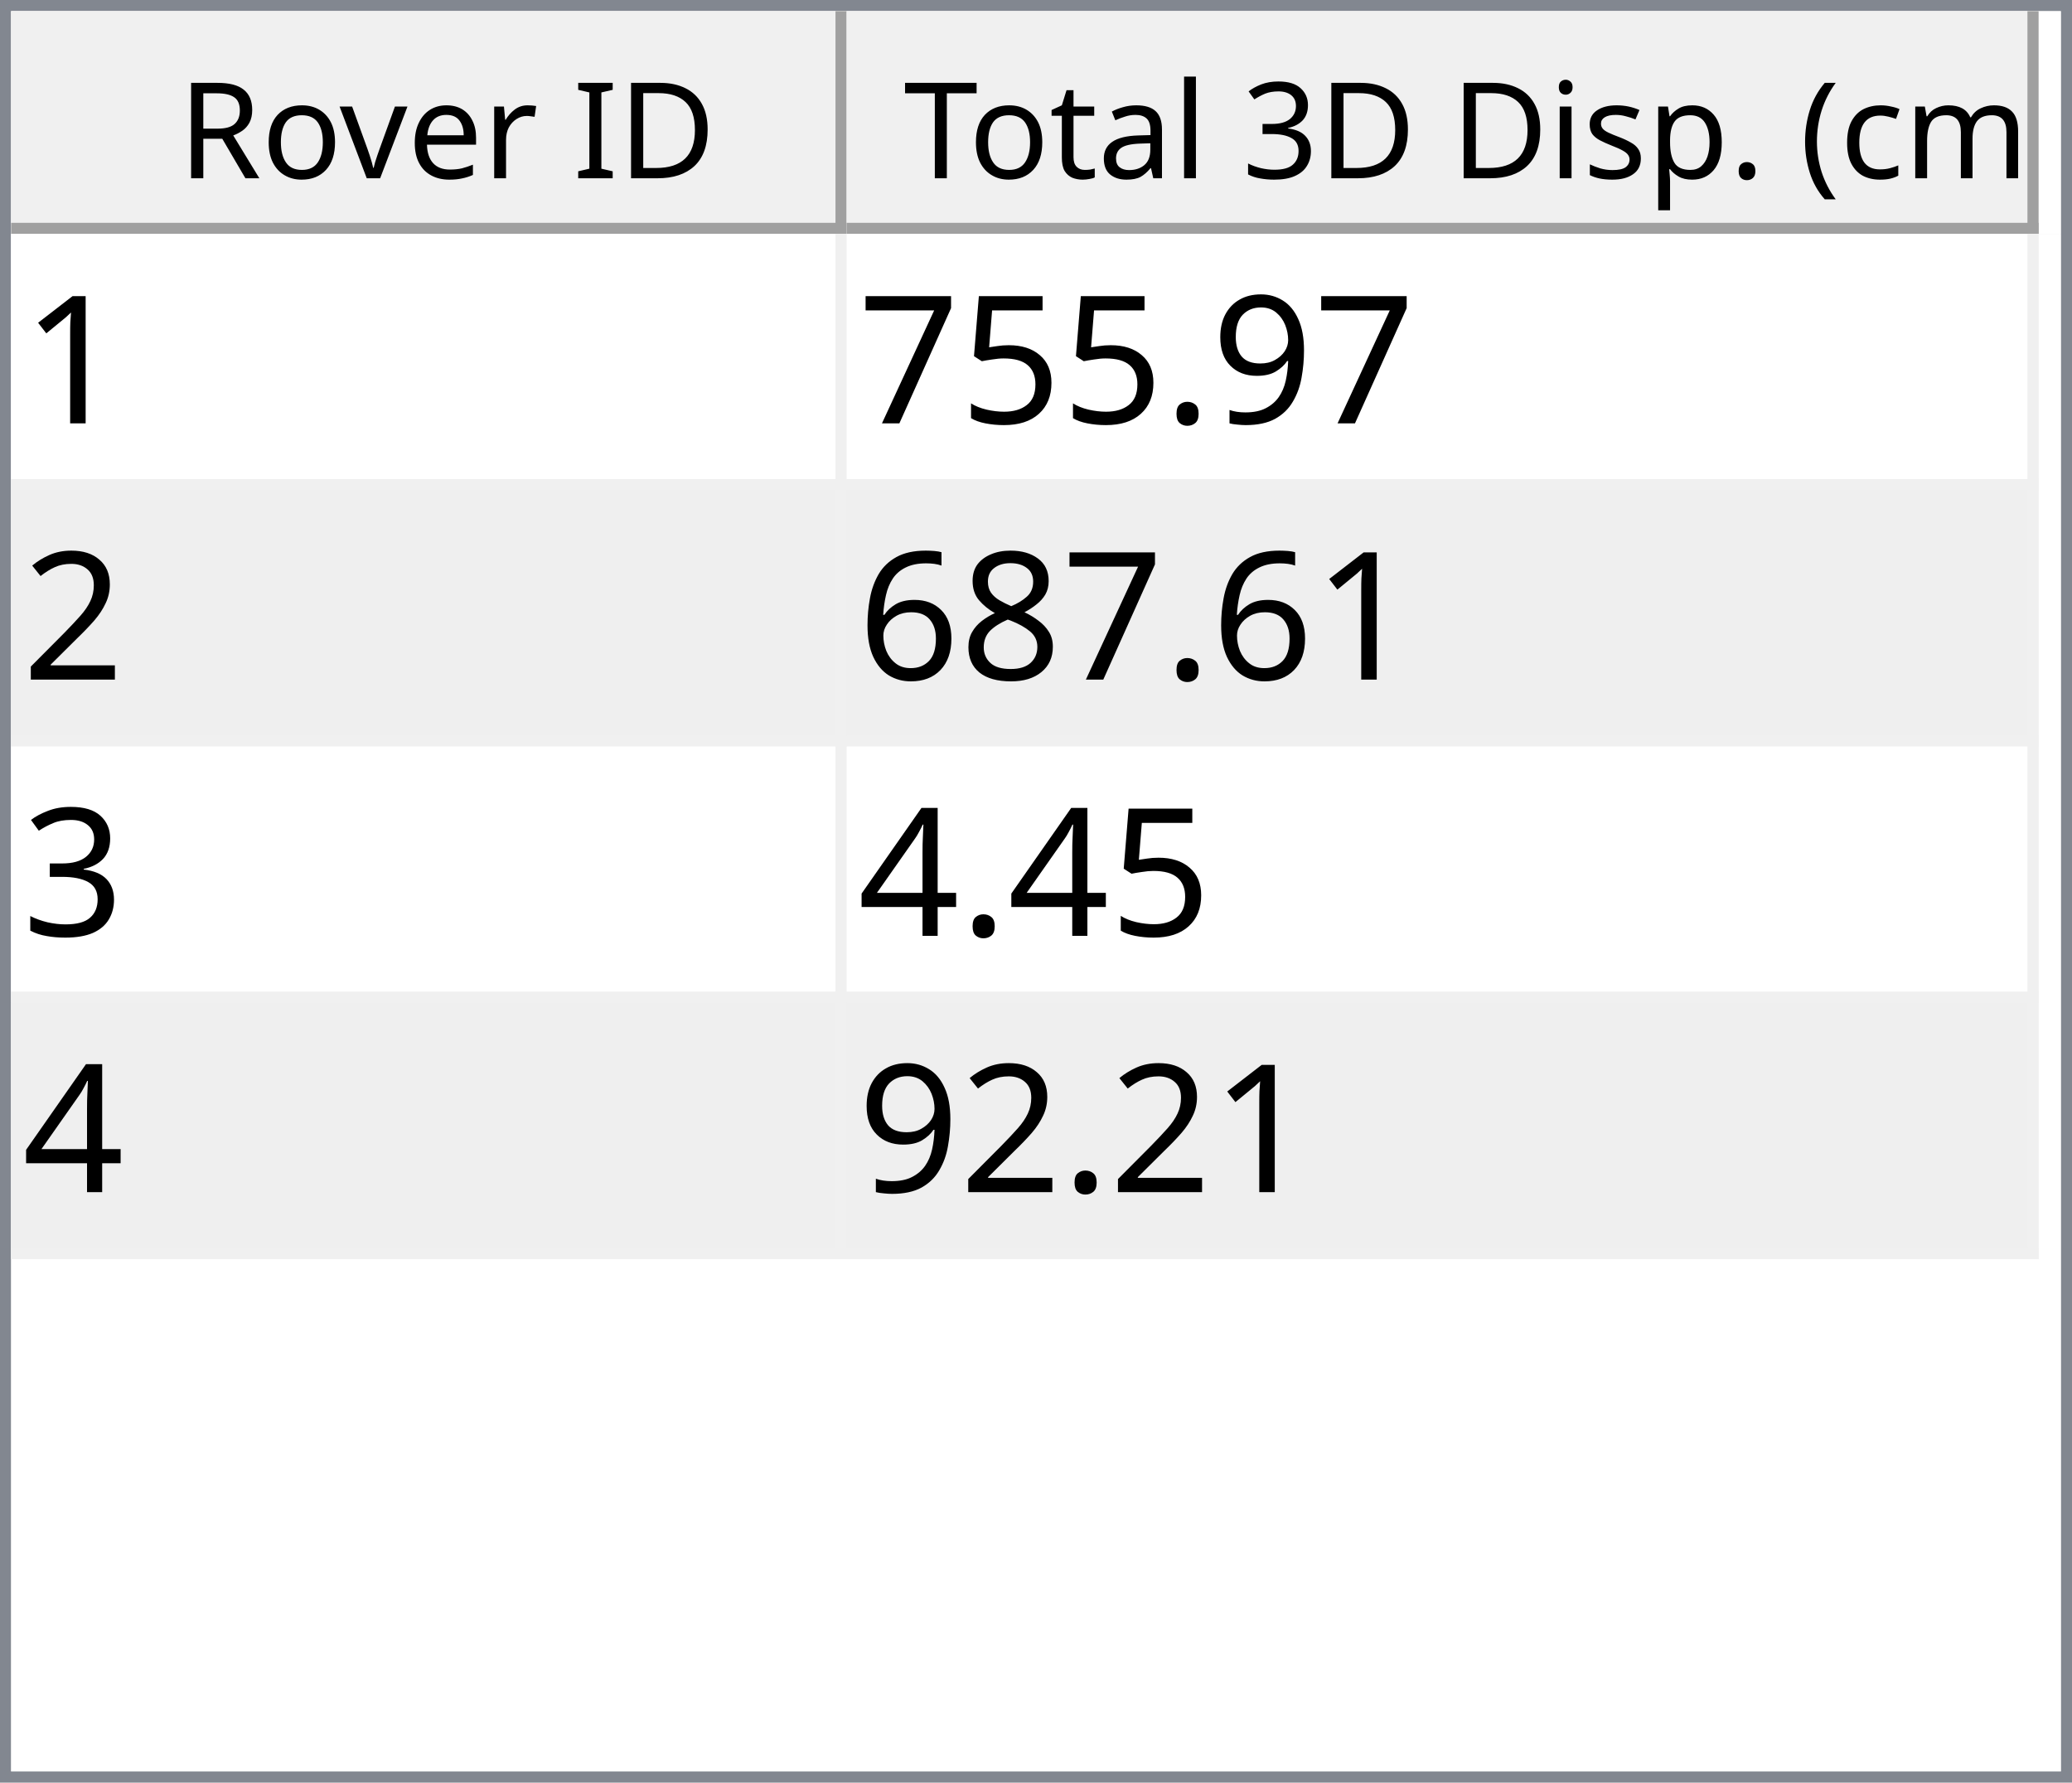
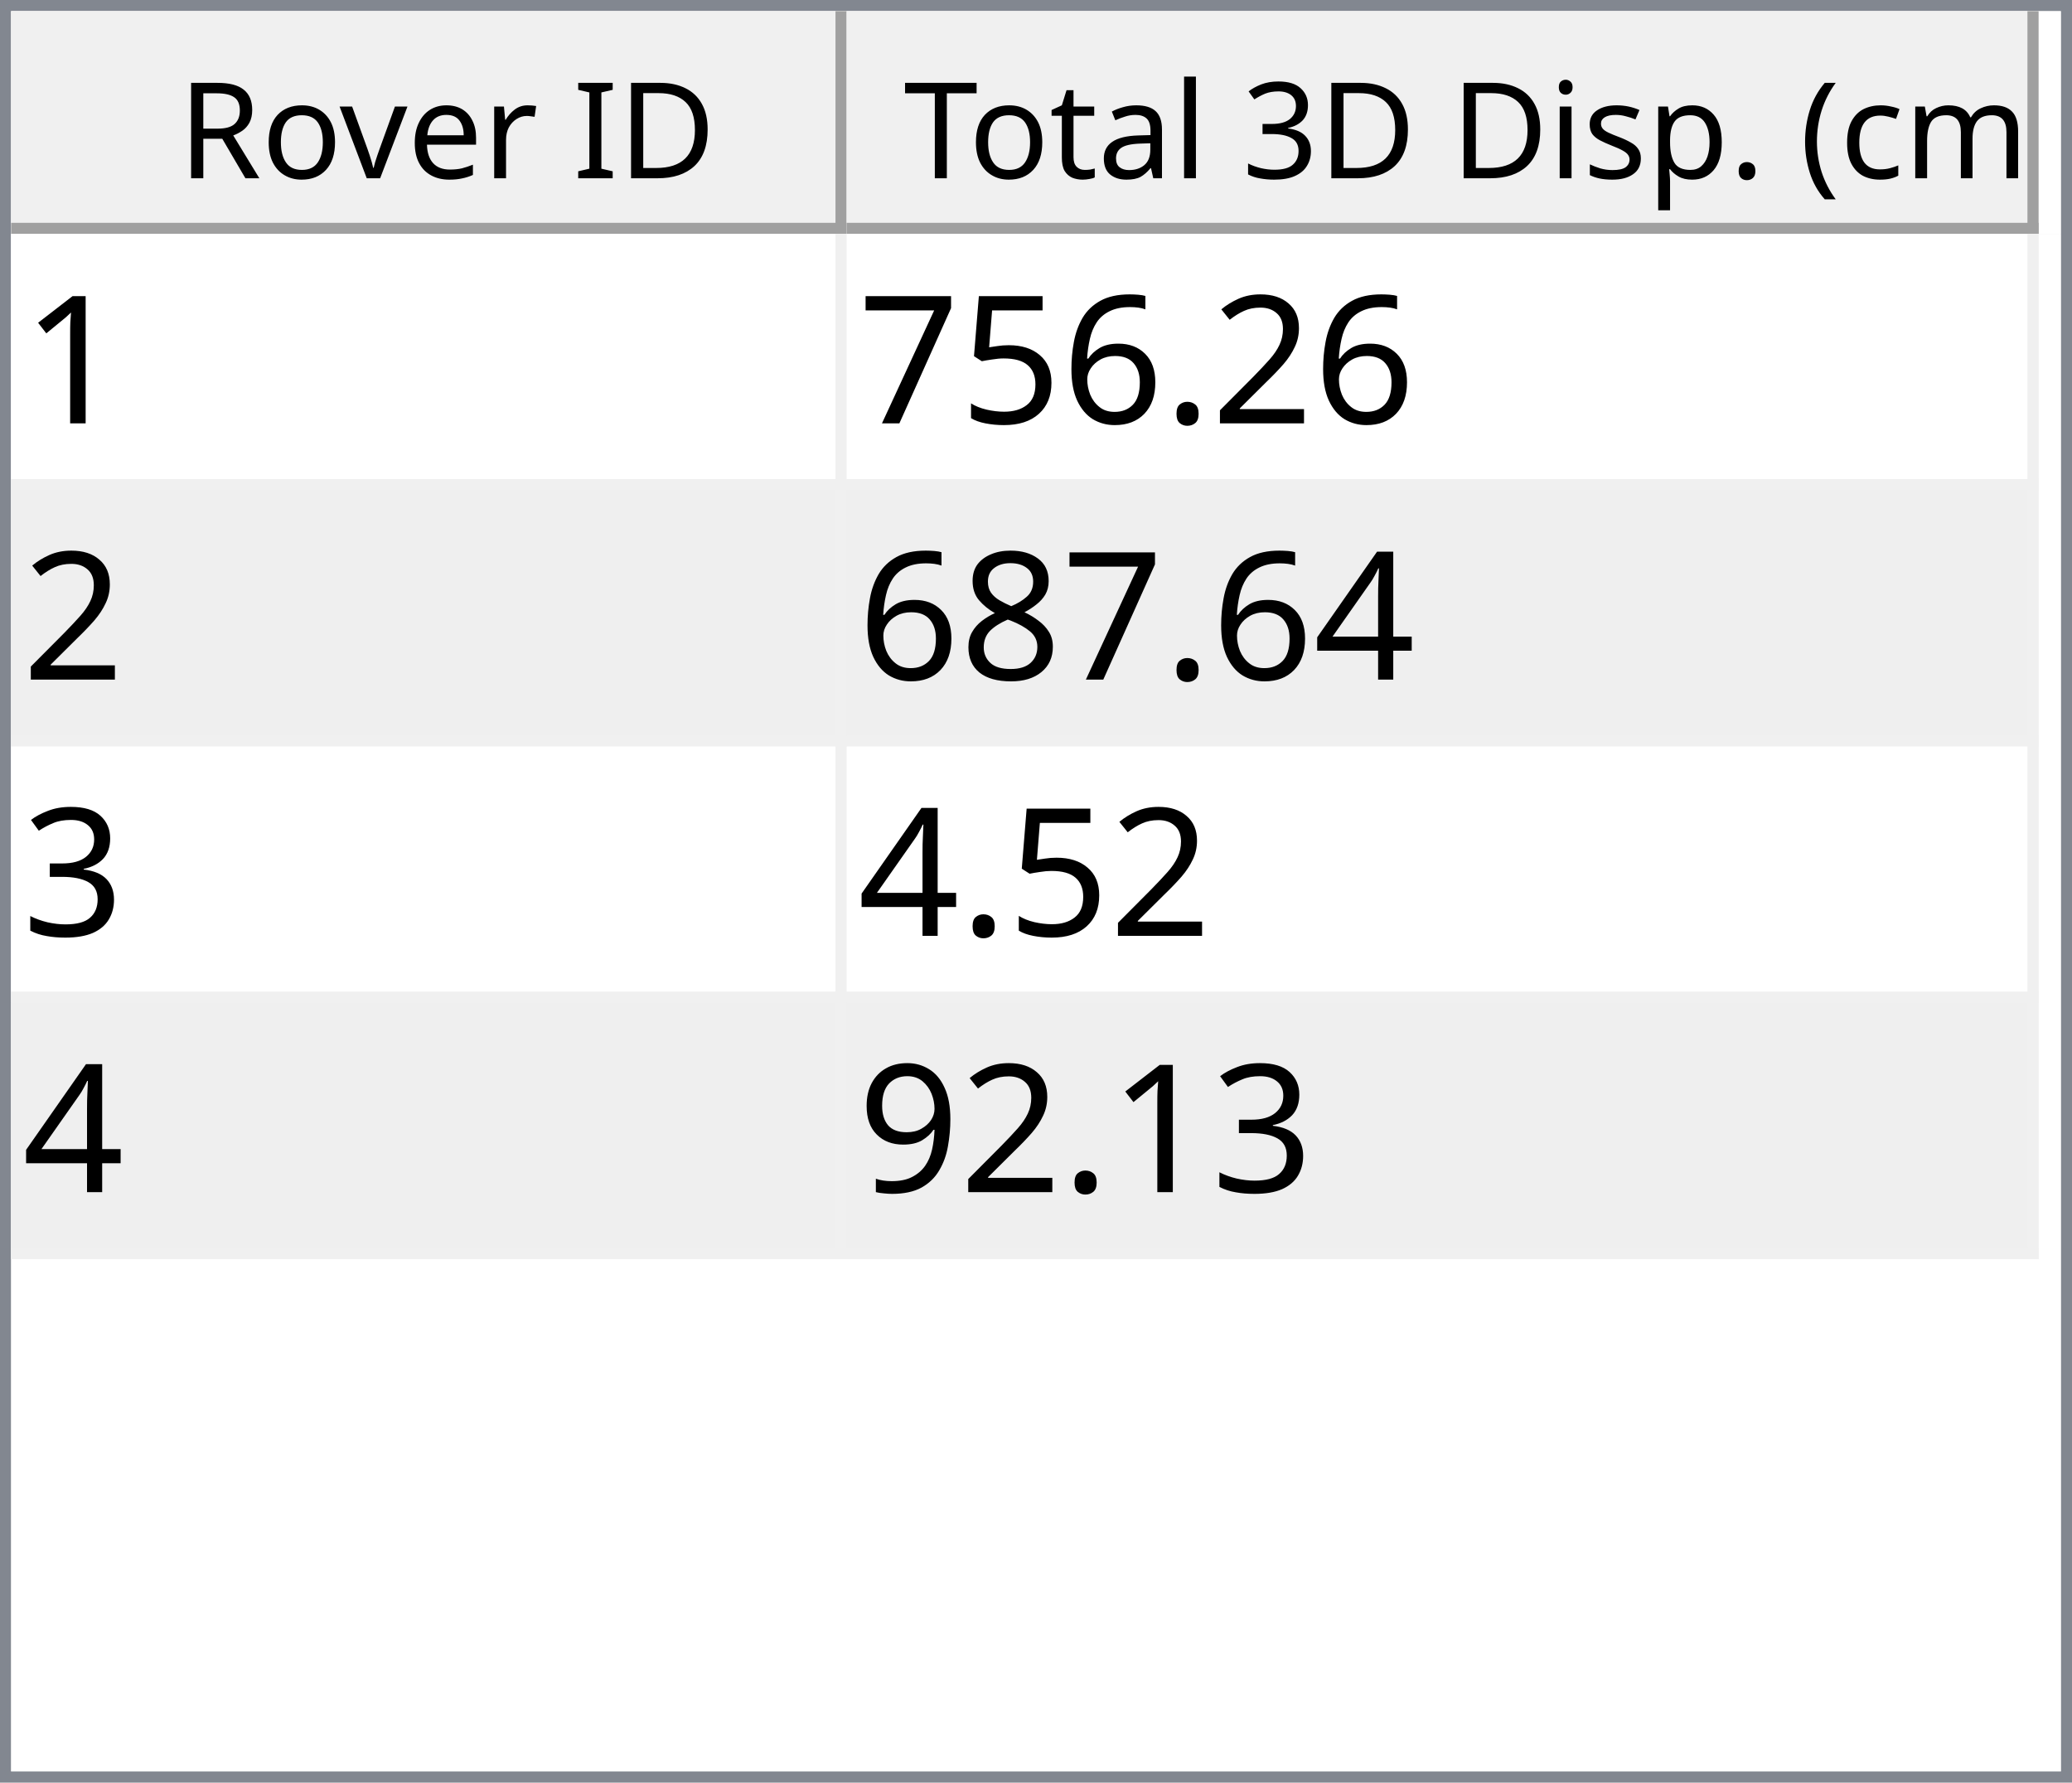
<svg xmlns="http://www.w3.org/2000/svg" style="fill-opacity:1; color-rendering:auto; color-interpolation:auto; text-rendering:auto; stroke:black; stroke-linecap:square; stroke-miterlimit:10; shape-rendering:auto; stroke-opacity:1; fill:black; stroke-dasharray:none; font-weight:normal; stroke-width:1; font-family:'Dialog'; font-style:normal; stroke-linejoin:miter; font-size:12px; stroke-dashoffset:0; image-rendering:auto;" width="186" height="160">
  <defs id="genericDefs" />
  <g>
    <defs id="defs1">
      <clipPath clipPathUnits="userSpaceOnUse" id="clipPath1">
        <path d="M0 0 L186 0 L186 160 L0 160 L0 0 Z" />
      </clipPath>
      <clipPath clipPathUnits="userSpaceOnUse" id="clipPath2">
        <path d="M0 0 L0 160 L186 160 L186 0 Z" />
      </clipPath>
      <clipPath clipPathUnits="userSpaceOnUse" id="clipPath3">
        <path d="M0 0 L0 20 L184 20 L184 0 Z" />
      </clipPath>
      <clipPath clipPathUnits="userSpaceOnUse" id="clipPath4">
        <path d="M0 0 L0 20 L75 20 L75 0 Z" />
      </clipPath>
      <clipPath clipPathUnits="userSpaceOnUse" id="clipPath5">
        <path d="M1 1 L1 19 L74 19 L74 1 Z" />
      </clipPath>
      <clipPath clipPathUnits="userSpaceOnUse" id="clipPath6">
        <path d="M0 0 L0 18 L73 18 L73 0 Z" />
      </clipPath>
      <clipPath clipPathUnits="userSpaceOnUse" id="clipPath7">
        <path d="M-0.5 -0.5 L-0.5 19.5 L74.5 19.5 L74.5 -0.5 Z" />
      </clipPath>
      <clipPath clipPathUnits="userSpaceOnUse" id="clipPath8">
        <path d="M0 0 L0 20 L107 20 L107 0 Z" />
      </clipPath>
      <clipPath clipPathUnits="userSpaceOnUse" id="clipPath9">
        <path d="M1 1 L1 19 L106 19 L106 1 Z" />
      </clipPath>
      <clipPath clipPathUnits="userSpaceOnUse" id="clipPath10">
        <path d="M0 0 L0 18 L105 18 L105 0 Z" />
      </clipPath>
      <clipPath clipPathUnits="userSpaceOnUse" id="clipPath11">
        <path d="M-0.5 -0.5 L-0.5 19.5 L106.5 19.5 L106.5 -0.5 Z" />
      </clipPath>
      <clipPath clipPathUnits="userSpaceOnUse" id="clipPath12">
        <path d="M0 0 L0 138 L184 138 L184 0 Z" />
      </clipPath>
      <clipPath clipPathUnits="userSpaceOnUse" id="clipPath13">
        <path d="M0 0 L0 92 L182 92 L182 0 Z" />
      </clipPath>
      <clipPath clipPathUnits="userSpaceOnUse" id="clipPath14">
        <path d="M-0.5 -0.5 L-0.5 91.5 L181.5 91.5 L181.5 -0.5 Z" />
      </clipPath>
      <clipPath clipPathUnits="userSpaceOnUse" id="clipPath15">
        <path d="M0 0 L0 22 L74 22 L74 0 Z" />
      </clipPath>
      <clipPath clipPathUnits="userSpaceOnUse" id="clipPath16">
        <path d="M0 0 L0 22 L106 22 L106 0 Z" />
      </clipPath>
      <font horiz-adv-x="64.551" id="font1">
        <font-face ascent="107.91" descent="25.098" units-per-em="100" style="font-style:normal; font-family:Segoe UI; font-weight:normal;" />
        <missing-glyph horiz-adv-x="64.551" d="M8.109 0 L8.109 68.266 L56.453 68.266 L56.453 0 L8.109 0 ZM15.328 7.234 L49.219 7.234 L49.219 61.031 L15.328 61.031 L15.328 7.234 Z" />
        <glyph unicode="D" horiz-adv-x="70.117" d="M9.188 0 L9.188 70.016 L28.516 70.016 Q65.531 70.016 65.531 35.891 Q65.531 19.672 55.25 9.836 Q44.969 0 27.734 0 L9.188 0 ZM17.391 62.594 L17.391 7.422 L27.828 7.422 Q41.609 7.422 49.273 14.797 Q56.938 22.172 56.938 35.688 Q56.938 62.594 28.328 62.594 L17.391 62.594 Z" />
        <glyph unicode="I" horiz-adv-x="26.611" d="M17.391 0 L9.188 0 L9.188 70.016 L17.391 70.016 L17.391 0 Z" />
        <glyph unicode=" " horiz-adv-x="27.393" d="" />
        <glyph unicode="r" horiz-adv-x="34.766" d="M34.188 41.891 Q32.078 43.5 28.125 43.5 Q23 43.5 19.555 38.672 Q16.109 33.844 16.109 25.484 L16.109 0 L8.109 0 L8.109 50 L16.109 50 L16.109 39.703 L16.312 39.703 Q18.016 44.969 21.531 47.922 Q25.047 50.875 29.391 50.875 Q32.516 50.875 34.188 50.203 L34.188 41.891 Z" />
        <glyph unicode="e" horiz-adv-x="52.295" d="M48.297 23 L12.984 23 Q13.188 14.656 17.484 10.109 Q21.781 5.562 29.297 5.562 Q37.75 5.562 44.828 11.141 L44.828 3.609 Q38.234 -1.172 27.391 -1.172 Q16.797 -1.172 10.742 5.641 Q4.688 12.453 4.688 24.812 Q4.688 36.469 11.305 43.82 Q17.922 51.172 27.734 51.172 Q37.547 51.172 42.922 44.828 Q48.297 38.484 48.297 27.203 L48.297 23 ZM40.094 29.781 Q40.047 36.719 36.75 40.578 Q33.453 44.438 27.594 44.438 Q21.922 44.438 17.969 40.383 Q14.016 36.328 13.094 29.781 L40.094 29.781 Z" />
        <glyph unicode="v" horiz-adv-x="47.9" d="M47.406 50 L27.484 0 L19.625 0 L0.688 50 L9.469 50 L22.172 13.672 Q23.578 9.672 23.922 6.688 L24.125 6.688 Q24.609 10.453 25.688 13.484 L38.969 50 L47.406 50 Z" />
        <glyph unicode="o" horiz-adv-x="58.594" d="M29 -1.172 Q17.922 -1.172 11.305 5.836 Q4.688 12.844 4.688 24.422 Q4.688 37.016 11.57 44.094 Q18.453 51.172 30.172 51.172 Q41.359 51.172 47.633 44.289 Q53.906 37.406 53.906 25.203 Q53.906 13.234 47.141 6.031 Q40.375 -1.172 29 -1.172 ZM29.594 44.438 Q21.875 44.438 17.383 39.188 Q12.891 33.938 12.891 24.703 Q12.891 15.828 17.43 10.695 Q21.969 5.562 29.594 5.562 Q37.359 5.562 41.531 10.594 Q45.703 15.625 45.703 24.906 Q45.703 34.281 41.531 39.359 Q37.359 44.438 29.594 44.438 Z" />
        <glyph unicode="R" horiz-adv-x="59.814" d="M59.375 0 L49.609 0 L37.891 19.625 Q36.281 22.359 34.766 24.289 Q33.25 26.219 31.664 27.438 Q30.078 28.656 28.25 29.219 Q26.422 29.781 24.125 29.781 L17.391 29.781 L17.391 0 L9.188 0 L9.188 70.016 L30.078 70.016 Q34.672 70.016 38.555 68.867 Q42.438 67.719 45.289 65.375 Q48.141 63.031 49.758 59.547 Q51.375 56.062 51.375 51.375 Q51.375 47.703 50.273 44.656 Q49.172 41.609 47.148 39.211 Q45.125 36.812 42.266 35.133 Q39.406 33.453 35.844 32.516 L35.844 32.328 Q37.594 31.547 38.891 30.547 Q40.188 29.547 41.359 28.18 Q42.531 26.812 43.68 25.078 Q44.828 23.344 46.234 21.047 L59.375 0 ZM17.391 62.594 L17.391 37.203 L28.516 37.203 Q31.594 37.203 34.203 38.133 Q36.812 39.062 38.719 40.797 Q40.625 42.531 41.703 45.047 Q42.781 47.562 42.781 50.688 Q42.781 56.297 39.141 59.445 Q35.5 62.594 28.609 62.594 L17.391 62.594 Z" />
        <glyph unicode=")" horiz-adv-x="30.176" d="M8.297 -15.922 L1.172 -15.922 Q16.406 2.344 16.406 26.812 Q16.406 51.469 1.078 70.016 L8.297 70.016 Q23.531 52.156 23.531 26.703 Q23.531 1.375 8.297 -15.922 Z" />
        <glyph unicode="m" horiz-adv-x="86.133" d="M79.109 0 L71.094 0 L71.094 28.719 Q71.094 37.016 68.531 40.727 Q65.969 44.438 59.906 44.438 Q54.781 44.438 51.195 39.75 Q47.609 35.062 47.609 28.516 L47.609 0 L39.594 0 L39.594 29.688 Q39.594 44.438 28.219 44.438 Q22.953 44.438 19.531 40.016 Q16.109 35.594 16.109 28.516 L16.109 0 L8.109 0 L8.109 50 L16.109 50 L16.109 42.094 L16.312 42.094 Q21.625 51.172 31.844 51.172 Q36.969 51.172 40.773 48.312 Q44.578 45.453 46 40.828 Q51.562 51.172 62.594 51.172 Q79.109 51.172 79.109 30.812 L79.109 0 Z" />
        <glyph unicode="c" horiz-adv-x="46.191" d="M42.188 2.297 Q36.422 -1.172 28.516 -1.172 Q17.828 -1.172 11.258 5.789 Q4.688 12.75 4.688 23.828 Q4.688 36.188 11.766 43.68 Q18.844 51.172 30.672 51.172 Q37.25 51.172 42.281 48.734 L42.281 40.531 Q36.719 44.438 30.375 44.438 Q22.703 44.438 17.797 38.945 Q12.891 33.453 12.891 24.516 Q12.891 15.719 17.508 10.641 Q22.125 5.562 29.891 5.562 Q36.422 5.562 42.188 9.906 L42.188 2.297 Z" />
        <glyph unicode="(" horiz-adv-x="30.176" d="M29.109 -15.922 L21.969 -15.922 Q6.844 1.375 6.844 26.703 Q6.844 52.156 21.969 70.016 L29.203 70.016 Q13.875 51.469 13.875 26.812 Q13.875 2.344 29.109 -15.922 Z" />
        <glyph unicode="." horiz-adv-x="21.68" d="M10.891 -1.078 Q8.641 -1.078 7.055 0.539 Q5.469 2.156 5.469 4.391 Q5.469 6.641 7.055 8.273 Q8.641 9.906 10.891 9.906 Q13.188 9.906 14.797 8.273 Q16.406 6.641 16.406 4.391 Q16.406 2.156 14.797 0.539 Q13.188 -1.078 10.891 -1.078 Z" />
        <glyph unicode="p" horiz-adv-x="58.789" d="M16.312 7.234 L16.109 7.234 L16.109 -23 L8.109 -23 L8.109 50 L16.109 50 L16.109 41.219 L16.312 41.219 Q22.219 51.172 33.594 51.172 Q43.266 51.172 48.688 44.461 Q54.109 37.75 54.109 26.469 Q54.109 13.922 48 6.375 Q41.891 -1.172 31.297 -1.172 Q21.578 -1.172 16.312 7.234 ZM16.109 27.391 L16.109 20.406 Q16.109 14.203 20.141 9.883 Q24.172 5.562 30.375 5.562 Q37.641 5.562 41.773 11.133 Q45.906 16.703 45.906 26.609 Q45.906 34.969 42.047 39.703 Q38.188 44.438 31.594 44.438 Q24.609 44.438 20.359 39.578 Q16.109 34.719 16.109 27.391 Z" />
        <glyph unicode="s" horiz-adv-x="42.432" d="M5.078 1.812 L5.078 10.406 Q11.625 5.562 19.484 5.562 Q30.031 5.562 30.031 12.594 Q30.031 14.594 29.125 15.992 Q28.219 17.391 26.68 18.461 Q25.141 19.531 23.07 20.383 Q21 21.234 18.609 22.172 Q15.281 23.484 12.766 24.828 Q10.25 26.172 8.57 27.859 Q6.891 29.547 6.031 31.695 Q5.172 33.844 5.172 36.719 Q5.172 40.234 6.789 42.945 Q8.406 45.656 11.086 47.484 Q13.766 49.312 17.211 50.242 Q20.656 51.172 24.312 51.172 Q30.812 51.172 35.938 48.922 L35.938 40.828 Q30.422 44.438 23.25 44.438 Q21 44.438 19.195 43.922 Q17.391 43.406 16.094 42.477 Q14.797 41.547 14.086 40.258 Q13.375 38.969 13.375 37.406 Q13.375 35.453 14.086 34.133 Q14.797 32.812 16.164 31.789 Q17.531 30.766 19.484 29.938 Q21.438 29.109 23.922 28.125 Q27.25 26.859 29.883 25.516 Q32.516 24.172 34.375 22.484 Q36.234 20.797 37.234 18.602 Q38.234 16.406 38.234 13.375 Q38.234 9.672 36.602 6.938 Q34.969 4.203 32.234 2.398 Q29.5 0.594 25.93 -0.289 Q22.359 -1.172 18.453 -1.172 Q10.75 -1.172 5.078 1.812 Z" />
        <glyph unicode="i" horiz-adv-x="24.219" d="M12.203 62.703 Q10.062 62.703 8.547 64.164 Q7.031 65.625 7.031 67.875 Q7.031 70.125 8.547 71.609 Q10.062 73.094 12.203 73.094 Q14.406 73.094 15.945 71.609 Q17.484 70.125 17.484 67.875 Q17.484 65.719 15.945 64.211 Q14.406 62.703 12.203 62.703 ZM16.109 0 L8.109 0 L8.109 50 L16.109 50 L16.109 0 Z" />
        <glyph unicode="3" horiz-adv-x="53.906" d="M46.531 19.828 Q46.531 15.094 44.75 11.211 Q42.969 7.328 39.719 4.57 Q36.469 1.812 31.93 0.297 Q27.391 -1.219 21.922 -1.219 Q11.922 -1.219 6 2.594 L6 11.188 Q13.094 5.609 22.219 5.609 Q25.875 5.609 28.828 6.539 Q31.781 7.469 33.906 9.227 Q36.031 10.984 37.18 13.477 Q38.328 15.969 38.328 19.094 Q38.328 32.812 18.797 32.812 L12.984 32.812 L12.984 39.594 L18.5 39.594 Q35.797 39.594 35.797 52.484 Q35.797 64.406 22.609 64.406 Q15.188 64.406 8.688 59.422 L8.688 67.188 Q15.375 71.188 24.609 71.188 Q29 71.188 32.57 69.969 Q36.141 68.75 38.68 66.555 Q41.219 64.359 42.609 61.281 Q44 58.203 44 54.5 Q44 40.672 30.031 36.719 L30.031 36.531 Q33.594 36.141 36.625 34.797 Q39.656 33.453 41.852 31.305 Q44.047 29.156 45.289 26.25 Q46.531 23.344 46.531 19.828 Z" />
        <glyph unicode="l" horiz-adv-x="24.219" d="M16.109 0 L8.109 0 L8.109 74.031 L16.109 74.031 L16.109 0 Z" />
        <glyph unicode="a" horiz-adv-x="50.879" d="M43.891 0 L35.891 0 L35.891 7.812 L35.688 7.812 Q30.469 -1.172 20.312 -1.172 Q12.844 -1.172 8.617 2.781 Q4.391 6.734 4.391 13.281 Q4.391 27.297 20.906 29.594 L35.891 31.688 Q35.891 44.438 25.594 44.438 Q16.547 44.438 9.281 38.281 L9.281 46.484 Q16.656 51.172 26.266 51.172 Q43.891 51.172 43.891 32.516 L43.891 0 ZM35.891 25.297 L23.828 23.641 Q18.266 22.859 15.43 20.875 Q12.594 18.891 12.594 13.875 Q12.594 10.203 15.211 7.883 Q17.828 5.562 22.172 5.562 Q28.125 5.562 32.008 9.742 Q35.891 13.922 35.891 20.312 L35.891 25.297 Z" />
        <glyph unicode="t" horiz-adv-x="33.887" d="M31.297 0.484 Q28.469 -1.078 23.828 -1.078 Q10.688 -1.078 10.688 13.578 L10.688 43.172 L2.094 43.172 L2.094 50 L10.688 50 L10.688 62.203 L18.703 64.797 L18.703 50 L31.297 50 L31.297 43.172 L18.703 43.172 L18.703 14.984 Q18.703 9.969 20.414 7.82 Q22.125 5.672 26.078 5.672 Q29.109 5.672 31.297 7.328 L31.297 0.484 Z" />
        <glyph unicode="T" horiz-adv-x="52.393" d="M50.594 62.594 L30.375 62.594 L30.375 0 L22.172 0 L22.172 62.594 L2 62.594 L2 70.016 L50.594 70.016 L50.594 62.594 Z" />
      </font>
      <font horiz-adv-x="75.0" id="font2">
        <font-face ascent="100.537" descent="21.973" units-per-em="100" style="font-style:normal; font-family:sans-serif; font-weight:normal;" />
        <missing-glyph horiz-adv-x="75.0" d="M12.5 0 L12.5 62.5 L62.5 62.5 L62.5 0 L12.5 0 ZM14.062 1.562 L60.938 1.562 L60.938 60.938 L14.062 60.938 L14.062 1.562 Z" />
        <glyph unicode="1" horiz-adv-x="55.615" d="M37.25 0 L28.469 0 L28.469 56 Q25.297 52.984 20.141 49.953 Q14.984 46.922 10.891 45.406 L10.891 53.906 Q18.266 57.375 23.781 62.305 Q29.297 67.234 31.594 71.875 L37.25 71.875 L37.25 0 Z" />
-         <glyph unicode="9" horiz-adv-x="55.615" d="M5.469 16.547 L13.922 17.328 Q14.984 11.375 18.016 8.688 Q21.047 6 25.781 6 Q29.828 6 32.883 7.859 Q35.938 9.719 37.891 12.82 Q39.844 15.922 41.164 21.195 Q42.484 26.469 42.484 31.938 Q42.484 32.516 42.438 33.688 Q39.797 29.5 35.234 26.883 Q30.672 24.266 25.344 24.266 Q16.453 24.266 10.305 30.711 Q4.156 37.156 4.156 47.703 Q4.156 58.594 10.578 65.234 Q17 71.875 26.656 71.875 Q33.641 71.875 39.43 68.117 Q45.219 64.359 48.219 57.398 Q51.219 50.438 51.219 37.25 Q51.219 23.531 48.242 15.406 Q45.266 7.281 39.383 3.031 Q33.5 -1.219 25.594 -1.219 Q17.188 -1.219 11.867 3.445 Q6.547 8.109 5.469 16.547 ZM41.453 48.141 Q41.453 55.719 37.43 60.156 Q33.406 64.594 27.734 64.594 Q21.875 64.594 17.531 59.812 Q13.188 55.031 13.188 47.406 Q13.188 40.578 17.312 36.305 Q21.438 32.031 27.484 32.031 Q33.594 32.031 37.523 36.305 Q41.453 40.578 41.453 48.141 Z" />
+         <glyph unicode="2" horiz-adv-x="55.615" d="M50.344 8.453 L50.344 0 L3.031 0 Q2.938 3.172 4.047 6.109 Q5.859 10.938 9.836 15.625 Q13.812 20.312 21.344 26.469 Q33.016 36.031 37.117 41.625 Q41.219 47.219 41.219 52.203 Q41.219 57.422 37.477 61.008 Q33.734 64.594 27.734 64.594 Q21.391 64.594 17.578 60.789 Q13.766 56.984 13.719 50.25 L4.688 51.172 Q5.609 61.281 11.664 66.578 Q17.719 71.875 27.938 71.875 Q38.234 71.875 44.242 66.164 Q50.25 60.453 50.25 52 Q50.25 47.703 48.492 43.555 Q46.734 39.406 42.656 34.812 Q38.578 30.219 29.109 22.219 Q21.188 15.578 18.945 13.211 Q16.703 10.844 15.234 8.453 L50.344 8.453 Z" />
        <glyph unicode="." horiz-adv-x="27.783" d="M9.078 0 L9.078 10.016 L19.094 10.016 L19.094 0 L9.078 0 Z" />
+         <glyph unicode="6" horiz-adv-x="55.615" d="M49.75 54.047 L41.016 53.375 Q39.844 58.547 37.703 60.891 Q34.125 64.656 28.906 64.656 Q24.703 64.656 21.531 62.312 Q17.391 59.281 14.992 53.469 Q12.594 47.656 12.5 36.922 Q15.672 41.75 20.266 44.094 Q24.859 46.438 29.891 46.438 Q38.672 46.438 44.852 39.969 Q51.031 33.5 51.031 23.25 Q51.031 16.5 48.125 10.719 Q45.219 4.938 40.141 1.859 Q35.062 -1.219 28.609 -1.219 Q17.625 -1.219 10.695 6.859 Q3.766 14.938 3.766 33.5 Q3.766 54.25 11.422 63.672 Q18.109 71.875 29.438 71.875 Q37.891 71.875 43.289 67.141 Q48.688 62.406 49.75 54.047 ZM13.875 23.188 Q13.875 18.656 15.797 14.508 Q17.719 10.359 21.188 8.18 Q24.656 6 28.469 6 Q34.031 6 38.039 10.492 Q42.047 14.984 42.047 22.703 Q42.047 30.125 38.086 34.398 Q34.125 38.672 28.125 38.672 Q22.172 38.672 18.023 34.398 Q13.875 30.125 13.875 23.188 Z" />
        <glyph unicode="5" horiz-adv-x="55.615" d="M4.156 18.75 L13.375 19.531 Q14.406 12.797 18.141 9.398 Q21.875 6 27.156 6 Q33.5 6 37.891 10.789 Q42.281 15.578 42.281 23.484 Q42.281 31 38.062 35.352 Q33.844 39.703 27 39.703 Q22.75 39.703 19.336 37.773 Q15.922 35.844 13.969 32.766 L5.719 33.844 L12.641 70.609 L48.25 70.609 L48.25 62.203 L19.672 62.203 L15.828 42.969 Q22.266 47.469 29.344 47.469 Q38.719 47.469 45.164 40.969 Q51.609 34.469 51.609 24.266 Q51.609 14.547 45.953 7.469 Q39.062 -1.219 27.156 -1.219 Q17.391 -1.219 11.211 4.25 Q5.031 9.719 4.156 18.75 Z" />
        <glyph unicode="7" horiz-adv-x="55.615" d="M4.734 62.203 L4.734 70.656 L51.078 70.656 L51.078 63.812 Q44.234 56.547 37.523 44.484 Q30.812 32.422 27.156 19.672 Q24.516 10.688 23.781 0 L14.75 0 Q14.891 8.453 18.062 20.414 Q21.234 32.375 27.172 43.484 Q33.109 54.594 39.797 62.203 L4.734 62.203 Z" />
-         <glyph unicode="2" horiz-adv-x="55.615" d="M50.344 8.453 L50.344 0 L3.031 0 Q2.938 3.172 4.047 6.109 Q5.859 10.938 9.836 15.625 Q13.812 20.312 21.344 26.469 Q33.016 36.031 37.117 41.625 Q41.219 47.219 41.219 52.203 Q41.219 57.422 37.477 61.008 Q33.734 64.594 27.734 64.594 Q21.391 64.594 17.578 60.789 Q13.766 56.984 13.719 50.25 L4.688 51.172 Q5.609 61.281 11.664 66.578 Q17.719 71.875 27.938 71.875 Q38.234 71.875 44.242 66.164 Q50.25 60.453 50.25 52 Q50.25 47.703 48.492 43.555 Q46.734 39.406 42.656 34.812 Q38.578 30.219 29.109 22.219 Q21.188 15.578 18.945 13.211 Q16.703 10.844 15.234 8.453 L50.344 8.453 Z" />
+         <glyph unicode="4" horiz-adv-x="55.615" d="M32.328 0 L32.328 17.141 L1.266 17.141 L1.266 25.203 L33.938 71.578 L41.109 71.578 L41.109 25.203 L50.781 25.203 L50.781 17.141 L41.109 17.141 L41.109 0 L32.328 0 ZM32.328 25.203 L32.328 57.469 L9.906 25.203 L32.328 25.203 Z" />
        <glyph unicode="8" horiz-adv-x="55.615" d="M17.672 38.812 Q12.203 40.828 9.57 44.539 Q6.938 48.25 6.938 53.422 Q6.938 61.234 12.555 66.555 Q18.172 71.875 27.484 71.875 Q36.859 71.875 42.578 66.43 Q48.297 60.984 48.297 53.172 Q48.297 48.188 45.68 44.508 Q43.062 40.828 37.75 38.812 Q44.344 36.672 47.781 31.883 Q51.219 27.094 51.219 20.453 Q51.219 11.281 44.727 5.031 Q38.234 -1.219 27.641 -1.219 Q17.047 -1.219 10.547 5.055 Q4.047 11.328 4.047 20.703 Q4.047 27.688 7.594 32.398 Q11.141 37.109 17.672 38.812 ZM15.922 53.719 Q15.922 48.641 19.195 45.414 Q22.469 42.188 27.688 42.188 Q32.766 42.188 36.016 45.383 Q39.266 48.578 39.266 53.219 Q39.266 58.062 35.914 61.359 Q32.562 64.656 27.594 64.656 Q22.562 64.656 19.242 61.43 Q15.922 58.203 15.922 53.719 ZM13.094 20.656 Q13.094 16.891 14.875 13.375 Q16.656 9.859 20.172 7.93 Q23.688 6 27.734 6 Q34.031 6 38.133 10.055 Q42.234 14.109 42.234 20.359 Q42.234 26.703 38.016 30.859 Q33.797 35.016 27.438 35.016 Q21.234 35.016 17.164 30.914 Q13.094 26.812 13.094 20.656 Z" />
-         <glyph unicode="6" horiz-adv-x="55.615" d="M49.75 54.047 L41.016 53.375 Q39.844 58.547 37.703 60.891 Q34.125 64.656 28.906 64.656 Q24.703 64.656 21.531 62.312 Q17.391 59.281 14.992 53.469 Q12.594 47.656 12.5 36.922 Q15.672 41.75 20.266 44.094 Q24.859 46.438 29.891 46.438 Q38.672 46.438 44.852 39.969 Q51.031 33.5 51.031 23.25 Q51.031 16.5 48.125 10.719 Q45.219 4.938 40.141 1.859 Q35.062 -1.219 28.609 -1.219 Q17.625 -1.219 10.695 6.859 Q3.766 14.938 3.766 33.5 Q3.766 54.25 11.422 63.672 Q18.109 71.875 29.438 71.875 Q37.891 71.875 43.289 67.141 Q48.688 62.406 49.75 54.047 ZM13.875 23.188 Q13.875 18.656 15.797 14.508 Q17.719 10.359 21.188 8.18 Q24.656 6 28.469 6 Q34.031 6 38.039 10.492 Q42.047 14.984 42.047 22.703 Q42.047 30.125 38.086 34.398 Q34.125 38.672 28.125 38.672 Q22.172 38.672 18.023 34.398 Q13.875 30.125 13.875 23.188 Z" />
        <glyph unicode="3" horiz-adv-x="55.615" d="M4.203 18.891 L12.984 20.062 Q14.5 12.594 18.141 9.297 Q21.781 6 27 6 Q33.203 6 37.477 10.297 Q41.75 14.594 41.75 20.953 Q41.75 27 37.797 30.93 Q33.844 34.859 27.734 34.859 Q25.25 34.859 21.531 33.891 L22.516 41.609 Q23.391 41.5 23.922 41.5 Q29.547 41.5 34.039 44.43 Q38.531 47.359 38.531 53.469 Q38.531 58.297 35.258 61.477 Q31.984 64.656 26.812 64.656 Q21.688 64.656 18.266 61.43 Q14.844 58.203 13.875 51.766 L5.078 53.328 Q6.688 62.156 12.398 67.016 Q18.109 71.875 26.609 71.875 Q32.469 71.875 37.398 69.359 Q42.328 66.844 44.945 62.5 Q47.562 58.156 47.562 53.266 Q47.562 48.641 45.07 44.828 Q42.578 41.016 37.703 38.766 Q44.047 37.312 47.562 32.695 Q51.078 28.078 51.078 21.141 Q51.078 11.766 44.242 5.25 Q37.406 -1.266 26.953 -1.266 Q17.531 -1.266 11.305 4.352 Q5.078 9.969 4.203 18.891 Z" />
-         <glyph unicode="4" horiz-adv-x="55.615" d="M32.328 0 L32.328 17.141 L1.266 17.141 L1.266 25.203 L33.938 71.578 L41.109 71.578 L41.109 25.203 L50.781 25.203 L50.781 17.141 L41.109 17.141 L41.109 0 L32.328 0 ZM32.328 25.203 L32.328 57.469 L9.906 25.203 L32.328 25.203 Z" />
+         <glyph unicode="9" horiz-adv-x="55.615" d="M5.469 16.547 L13.922 17.328 Q14.984 11.375 18.016 8.688 Q21.047 6 25.781 6 Q29.828 6 32.883 7.859 Q35.938 9.719 37.891 12.82 Q39.844 15.922 41.164 21.195 Q42.484 26.469 42.484 31.938 Q42.484 32.516 42.438 33.688 Q39.797 29.5 35.234 26.883 Q30.672 24.266 25.344 24.266 Q16.453 24.266 10.305 30.711 Q4.156 37.156 4.156 47.703 Q4.156 58.594 10.578 65.234 Q17 71.875 26.656 71.875 Q33.641 71.875 39.43 68.117 Q45.219 64.359 48.219 57.398 Q51.219 50.438 51.219 37.25 Q51.219 23.531 48.242 15.406 Q45.266 7.281 39.383 3.031 Q33.5 -1.219 25.594 -1.219 Q17.188 -1.219 11.867 3.445 Q6.547 8.109 5.469 16.547 ZM41.453 48.141 Q41.453 55.719 37.43 60.156 Q33.406 64.594 27.734 64.594 Q21.875 64.594 17.531 59.812 Q13.188 55.031 13.188 47.406 Q13.188 40.578 17.312 36.305 Q21.438 32.031 27.484 32.031 Q33.594 32.031 37.523 36.305 Q41.453 40.578 41.453 48.141 Z" />
      </font>
    </defs>
    <g style="fill:white; stroke:white;">
      <rect x="0" y="0" width="186" style="clip-path:url(#clipPath1); stroke:none;" height="160" />
    </g>
    <g style="fill:white; text-rendering:optimizeSpeed; color-rendering:optimizeSpeed; image-rendering:optimizeSpeed; shape-rendering:crispEdges; stroke:white; color-interpolation:sRGB;">
      <rect x="0" width="186" height="160" y="0" style="stroke:none;" />
      <path style="stroke:none;" d="M0 160 L186 160 L186 0 L0 0 Z" />
    </g>
    <g style="fill:rgb(240,240,240); font-family:'Segoe UI'; stroke:rgb(240,240,240);">
      <rect x="0" y="0" width="186" style="clip-path:url(#clipPath2); stroke:none;" height="160" />
    </g>
    <g style="fill:rgb(130,135,144); font-family:'Segoe UI'; stroke:rgb(130,135,144);">
      <path d="M0 0 L186 0 L186 160 L0 160 L0 0 ZM1 1 L185 1 L185 159 L1 159 L1 1 Z" style="fill-rule:evenodd; clip-path:url(#clipPath2); stroke:none;" />
    </g>
    <g style="fill:white; font-family:'Segoe UI'; stroke:white;" transform="translate(1,1)">
      <rect x="0" y="0" width="184" style="clip-path:url(#clipPath3); stroke:none;" height="20" />
    </g>
    <g style="fill:rgb(240,240,240); font-family:'Segoe UI'; stroke:rgb(240,240,240);" transform="translate(1,1)">
      <rect x="0" y="0" width="75" style="clip-path:url(#clipPath4); stroke:none;" height="20" />
    </g>
    <g style="font-family:'Segoe UI';" transform="translate(2,2)">
      <text x="14" xml:space="preserve" y="14" style="clip-path:url(#clipPath6); stroke:none;">Rover ID</text>
    </g>
    <g style="fill:rgb(160,160,160); font-family:'Segoe UI'; stroke:rgb(160,160,160); stroke-linejoin:bevel;" transform="translate(1.5,1.5)">
      <line x1="74" x2="74" y1="0" style="fill:none; clip-path:url(#clipPath7);" y2="19" />
    </g>
    <g style="fill:rgb(160,160,160); font-family:'Segoe UI'; stroke:rgb(160,160,160); stroke-linejoin:bevel;" transform="matrix(1,0,0,1,1,1) translate(0.5,0.5)">
      <line x1="0" x2="74" y1="19" style="fill:none; clip-path:url(#clipPath7);" y2="19" />
    </g>
    <g style="fill:rgb(240,240,240); font-family:'Segoe UI'; stroke:rgb(240,240,240);" transform="translate(76,1)">
      <rect x="0" y="0" width="107" style="clip-path:url(#clipPath8); stroke:none;" height="20" />
    </g>
    <g style="font-family:'Segoe UI';" transform="translate(77,2)">
      <text x="1" xml:space="preserve" y="14" style="clip-path:url(#clipPath10); stroke:none;"> Total 3D Disp. (cm)</text>
    </g>
    <g style="fill:rgb(160,160,160); font-family:'Segoe UI'; stroke:rgb(160,160,160); stroke-linejoin:bevel;" transform="translate(76.5,1.5)">
      <line x1="106" x2="106" y1="0" style="fill:none; clip-path:url(#clipPath11);" y2="19" />
    </g>
    <g style="fill:rgb(160,160,160); font-family:'Segoe UI'; stroke:rgb(160,160,160); stroke-linejoin:bevel;" transform="matrix(1,0,0,1,76,1) translate(0.5,0.5)">
      <line x1="0" x2="106" y1="19" style="fill:none; clip-path:url(#clipPath11);" y2="19" />
    </g>
    <g style="fill:white; font-family:'Segoe UI'; stroke:white;" transform="translate(1,21)">
      <rect x="0" y="0" width="184" style="clip-path:url(#clipPath12); stroke:none;" height="138" />
    </g>
    <g style="fill:rgb(240,240,240); font-size:16px; font-family:sans-serif; stroke:rgb(240,240,240);" transform="translate(1,21)">
      <rect x="0" y="0" width="182" style="clip-path:url(#clipPath13); stroke:none;" height="92" />
      <line transform="translate(0.5,0.5)" x1="0" x2="181" y1="22" style="clip-path:url(#clipPath14); fill:none; stroke-linejoin:bevel;" y2="22" />
    </g>
    <g transform="matrix(1,0,0,1,1,21) translate(0.5,0.5)" style="fill:rgb(240,240,240); font-size:16px; font-family:sans-serif; stroke:rgb(240,240,240); stroke-linejoin:bevel;">
      <line x1="0" x2="181" y1="45" style="fill:none; clip-path:url(#clipPath14);" y2="45" />
    </g>
    <g transform="matrix(1,0,0,1,1,21) translate(0.5,0.5)" style="fill:rgb(240,240,240); font-size:16px; font-family:sans-serif; stroke:rgb(240,240,240); stroke-linejoin:bevel;">
      <line x1="0" x2="181" y1="68" style="fill:none; clip-path:url(#clipPath14);" y2="68" />
    </g>
    <g transform="matrix(1,0,0,1,1,21) translate(0.5,0.5)" style="fill:rgb(240,240,240); font-size:16px; font-family:sans-serif; stroke:rgb(240,240,240); stroke-linejoin:bevel;">
      <line x1="0" x2="181" y1="91" style="fill:none; clip-path:url(#clipPath14);" y2="91" />
    </g>
    <g transform="matrix(1,0,0,1,1,21) translate(0.5,0.5)" style="fill:rgb(240,240,240); font-size:16px; font-family:sans-serif; stroke:rgb(240,240,240); stroke-linejoin:bevel;">
      <line x1="74" x2="74" y1="0" style="fill:none; clip-path:url(#clipPath14);" y2="91" />
    </g>
    <g transform="matrix(1,0,0,1,1,21) translate(0.5,0.5)" style="fill:rgb(240,240,240); font-size:16px; font-family:sans-serif; stroke:rgb(240,240,240); stroke-linejoin:bevel;">
      <line x1="181" x2="181" y1="0" style="fill:none; clip-path:url(#clipPath14);" y2="91" />
    </g>
    <g style="fill:white; font-size:16px; font-family:sans-serif; stroke:white;" transform="matrix(1,0,0,1,1,21)">
      <rect x="0" y="0" width="74" style="clip-path:url(#clipPath15); stroke:none;" height="22" />
      <text x="1" y="17" style="fill:black; clip-path:url(#clipPath15); stroke:none;" xml:space="preserve">1</text>
    </g>
    <g style="fill:white; font-size:16px; font-family:sans-serif; stroke:white;" transform="matrix(1,0,0,1,1,21) translate(75,0)">
      <rect x="0" y="0" width="106" style="clip-path:url(#clipPath16); stroke:none;" height="22" />
-       <text x="1" y="17" style="fill:black; clip-path:url(#clipPath16); stroke:none;" xml:space="preserve">755.97</text>
+       <text x="1" y="17" style="fill:black; clip-path:url(#clipPath16); stroke:none;" xml:space="preserve">756.26</text>
    </g>
    <g style="fill:rgb(239,239,239); font-size:16px; font-family:sans-serif; stroke:rgb(239,239,239);" transform="matrix(1,0,0,1,1,21) translate(0,23)">
      <rect x="0" y="0" width="74" style="clip-path:url(#clipPath15); stroke:none;" height="22" />
      <text x="1" y="17" style="fill:black; clip-path:url(#clipPath15); stroke:none;" xml:space="preserve">2</text>
    </g>
    <g style="fill:rgb(239,239,239); font-size:16px; font-family:sans-serif; stroke:rgb(239,239,239);" transform="matrix(1,0,0,1,1,21) translate(75,23)">
      <rect x="0" y="0" width="106" style="clip-path:url(#clipPath16); stroke:none;" height="22" />
-       <text x="1" y="17" style="fill:black; clip-path:url(#clipPath16); stroke:none;" xml:space="preserve">687.61</text>
+       <text x="1" y="17" style="fill:black; clip-path:url(#clipPath16); stroke:none;" xml:space="preserve">687.64</text>
    </g>
    <g style="fill:white; font-size:16px; font-family:sans-serif; stroke:white;" transform="matrix(1,0,0,1,1,21) translate(0,46)">
      <rect x="0" y="0" width="74" style="clip-path:url(#clipPath15); stroke:none;" height="22" />
      <text x="1" y="17" style="fill:black; clip-path:url(#clipPath15); stroke:none;" xml:space="preserve">3</text>
    </g>
    <g style="fill:white; font-size:16px; font-family:sans-serif; stroke:white;" transform="matrix(1,0,0,1,1,21) translate(75,46)">
      <rect x="0" y="0" width="106" style="clip-path:url(#clipPath16); stroke:none;" height="22" />
-       <text x="1" y="17" style="fill:black; clip-path:url(#clipPath16); stroke:none;" xml:space="preserve">4.45</text>
+       <text x="1" y="17" style="fill:black; clip-path:url(#clipPath16); stroke:none;" xml:space="preserve">4.52</text>
    </g>
    <g style="fill:rgb(239,239,239); font-size:16px; font-family:sans-serif; stroke:rgb(239,239,239);" transform="matrix(1,0,0,1,1,21) translate(0,69)">
      <rect x="0" y="0" width="74" style="clip-path:url(#clipPath15); stroke:none;" height="22" />
      <text x="1" y="17" style="fill:black; clip-path:url(#clipPath15); stroke:none;" xml:space="preserve">4</text>
    </g>
    <g style="fill:rgb(239,239,239); font-size:16px; font-family:sans-serif; stroke:rgb(239,239,239);" transform="matrix(1,0,0,1,1,21) translate(75,69)">
      <rect x="0" y="0" width="106" style="clip-path:url(#clipPath16); stroke:none;" height="22" />
-       <text x="1" y="17" style="fill:black; clip-path:url(#clipPath16); stroke:none;" xml:space="preserve">92.21</text>
+       <text x="1" y="17" style="fill:black; clip-path:url(#clipPath16); stroke:none;" xml:space="preserve">92.13</text>
    </g>
  </g>
</svg>
